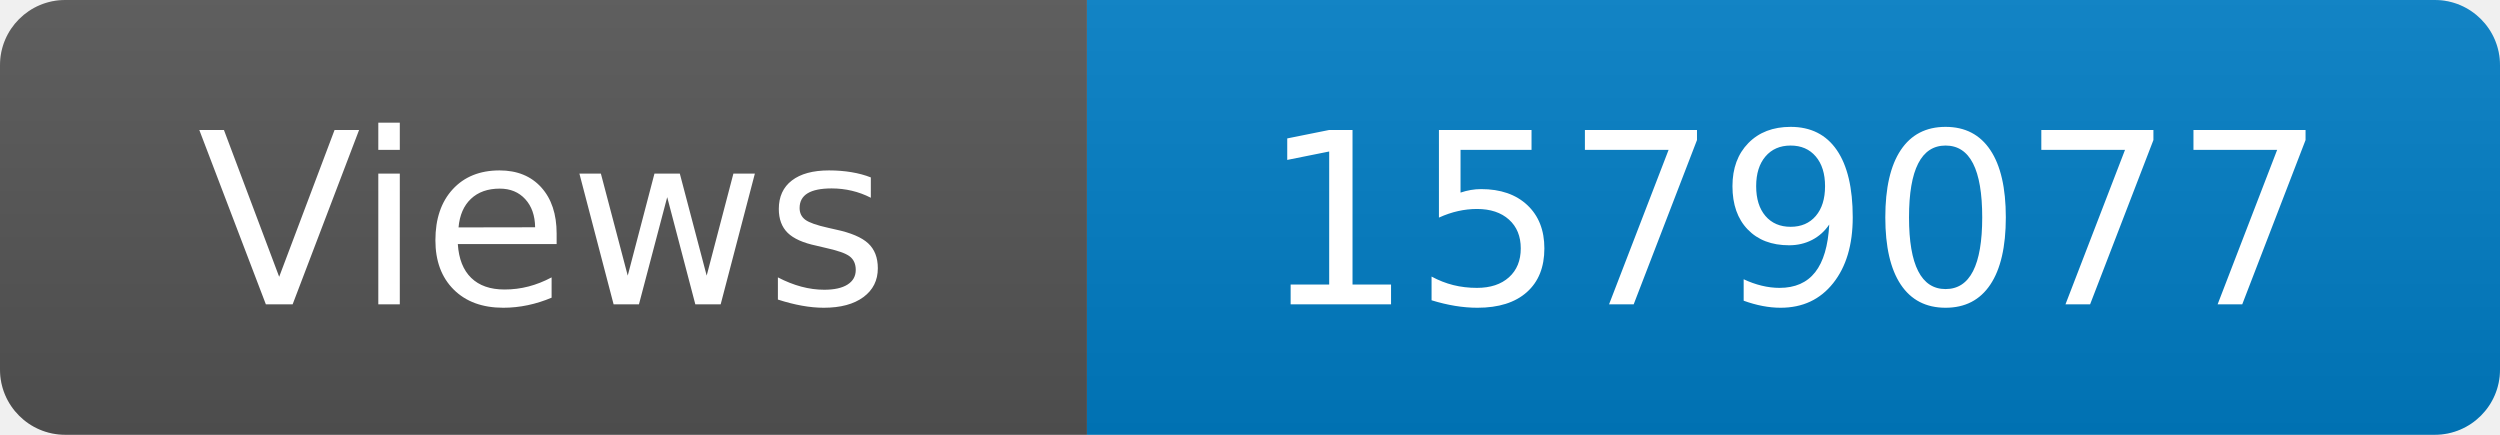
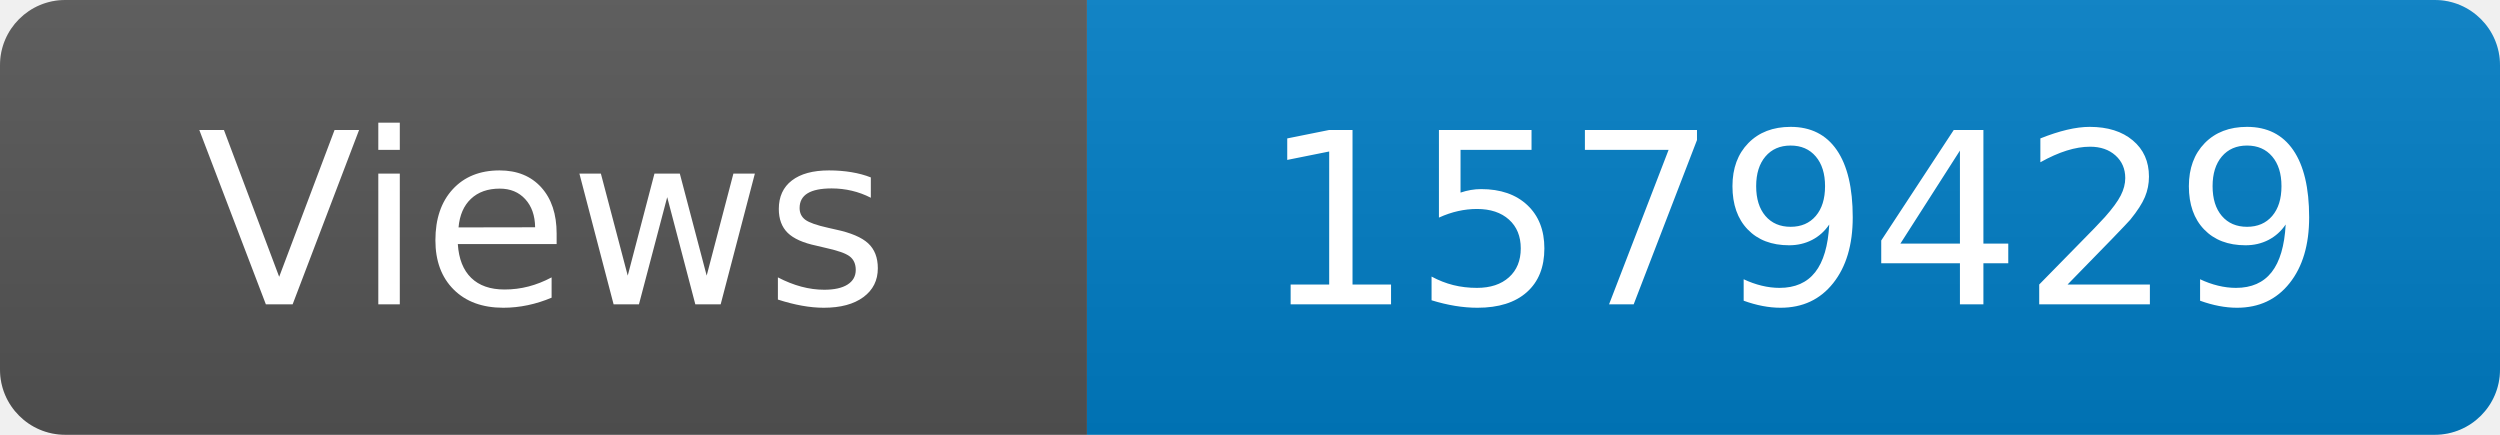
<svg xmlns="http://www.w3.org/2000/svg" width="115" height="20" role="img" aria-label="Maintained?: yes">
  <linearGradient id="s" x2="0" y2="100%">
    <stop offset="0" stop-color="#bbb" stop-opacity=".1" />
    <stop offset="1" stop-opacity=".1" />
  </linearGradient>
  <clipPath id="r">
    <rect width="115" height="20" rx="3" fill="#fff" />
  </clipPath>
  <g clip-path="url(#r)">
    <rect width="50" height="20" fill="#555" />
    <rect x="50" width="160" height="20" fill="#007ec6" />
    <rect width="115" height="20" fill="url(#s)" />
  </g>
  <g fill="#fff" text-anchor="middle" font-family="Verdana,Geneva,DejaVu Sans,sans-serif" font-size="110">
    <text x="250" y="140" transform="scale(.1)" fill="#fff">Views</text>
-     <text x="825" y="140" transform="scale(.1)" fill="#fff">1579077</text>
+     <text x="825" y="140" transform="scale(.1)" fill="#fff">1579429</text>
  </g>
</svg>
